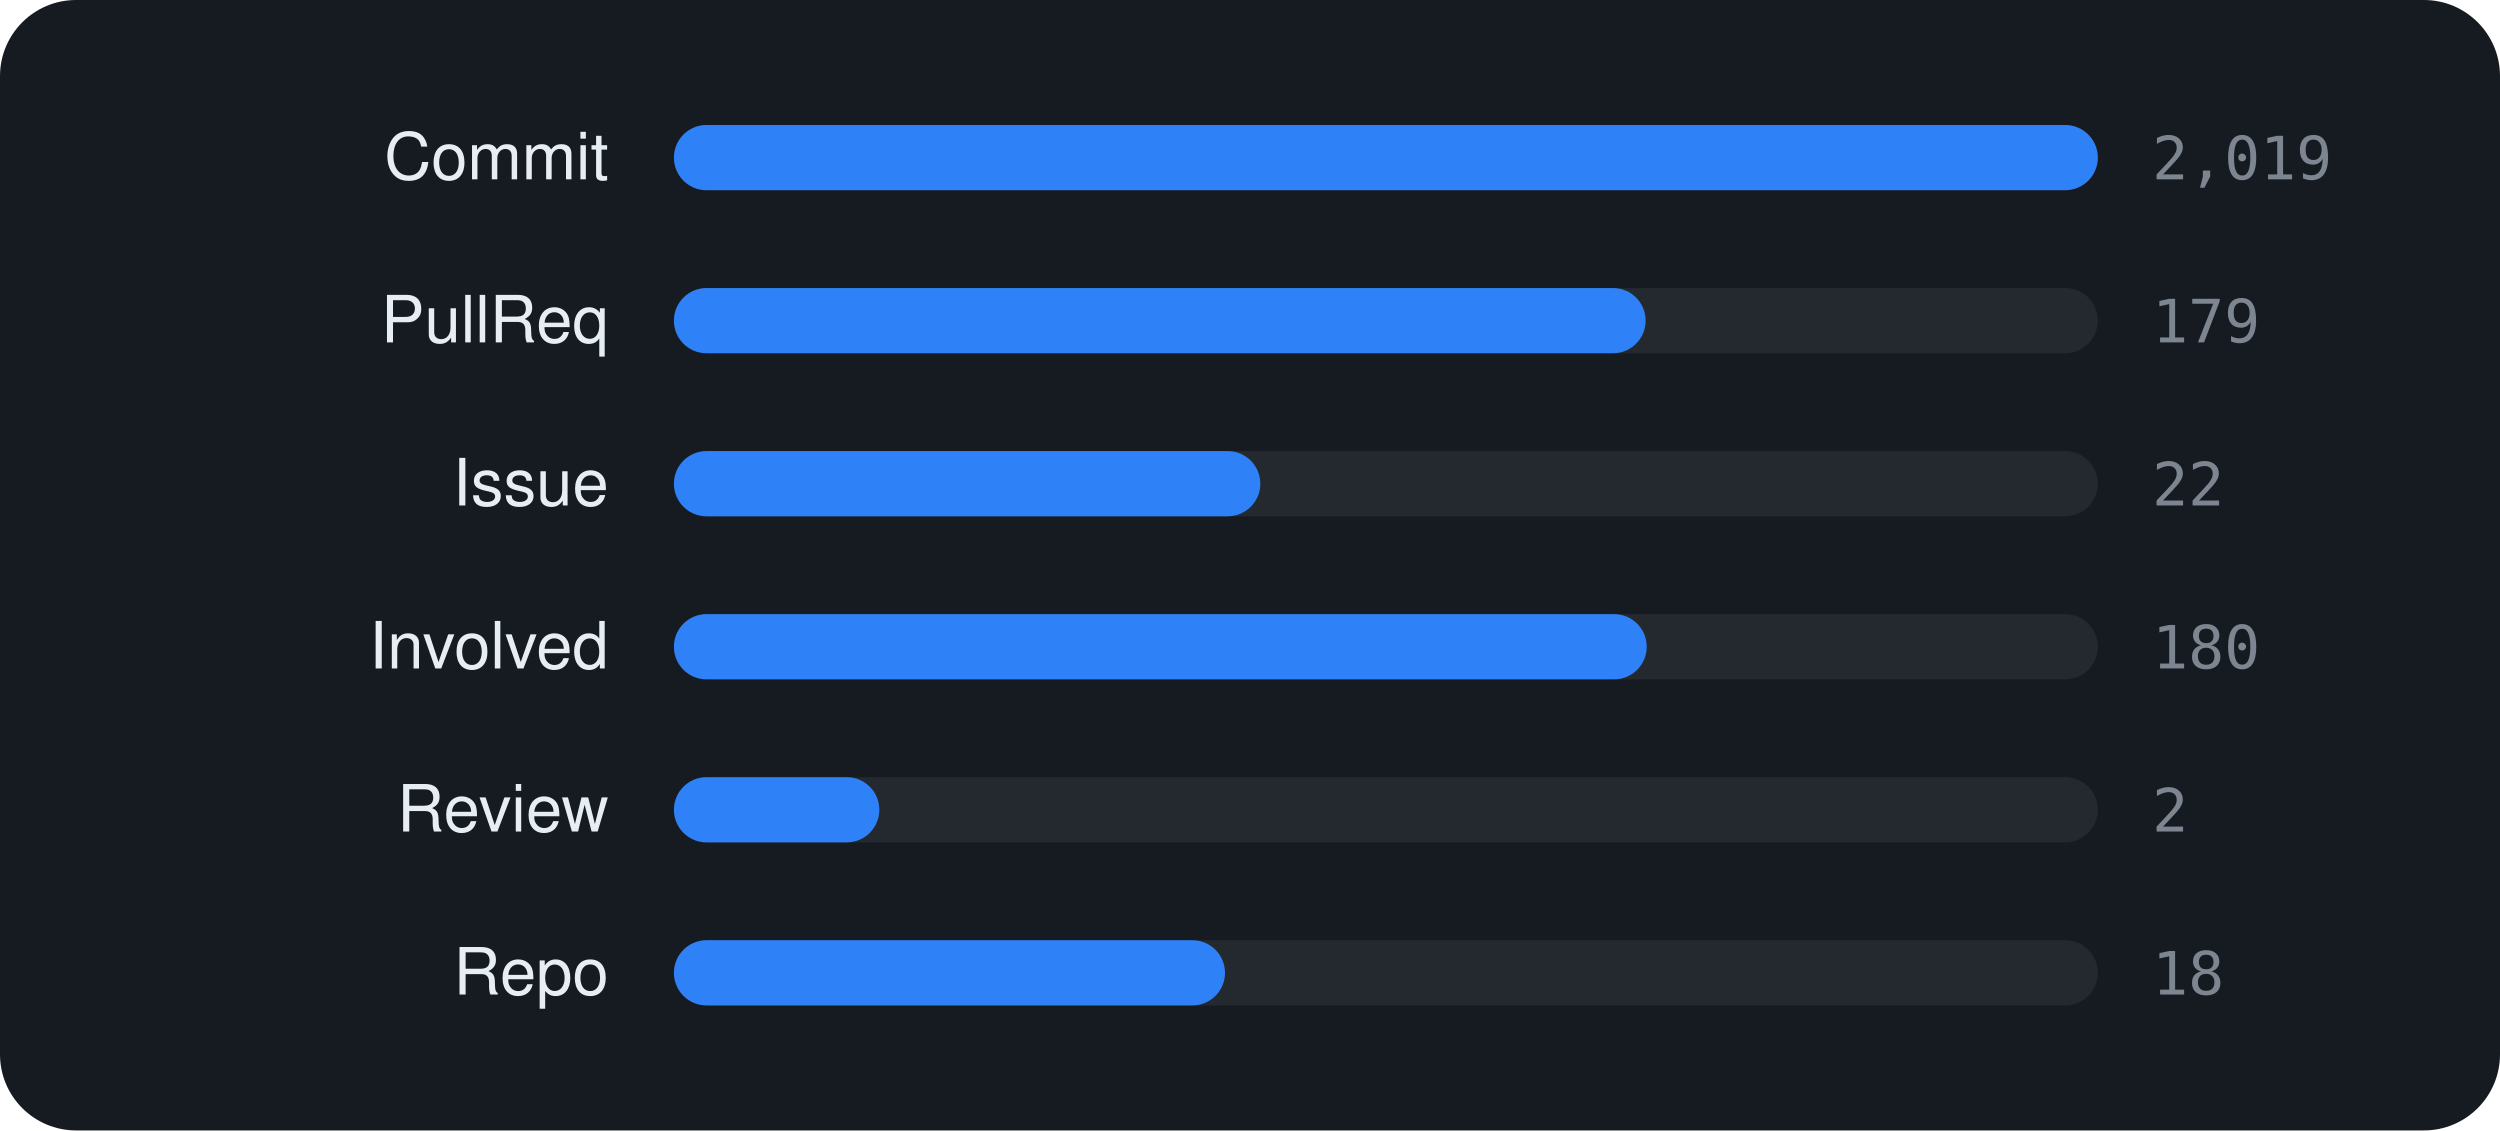
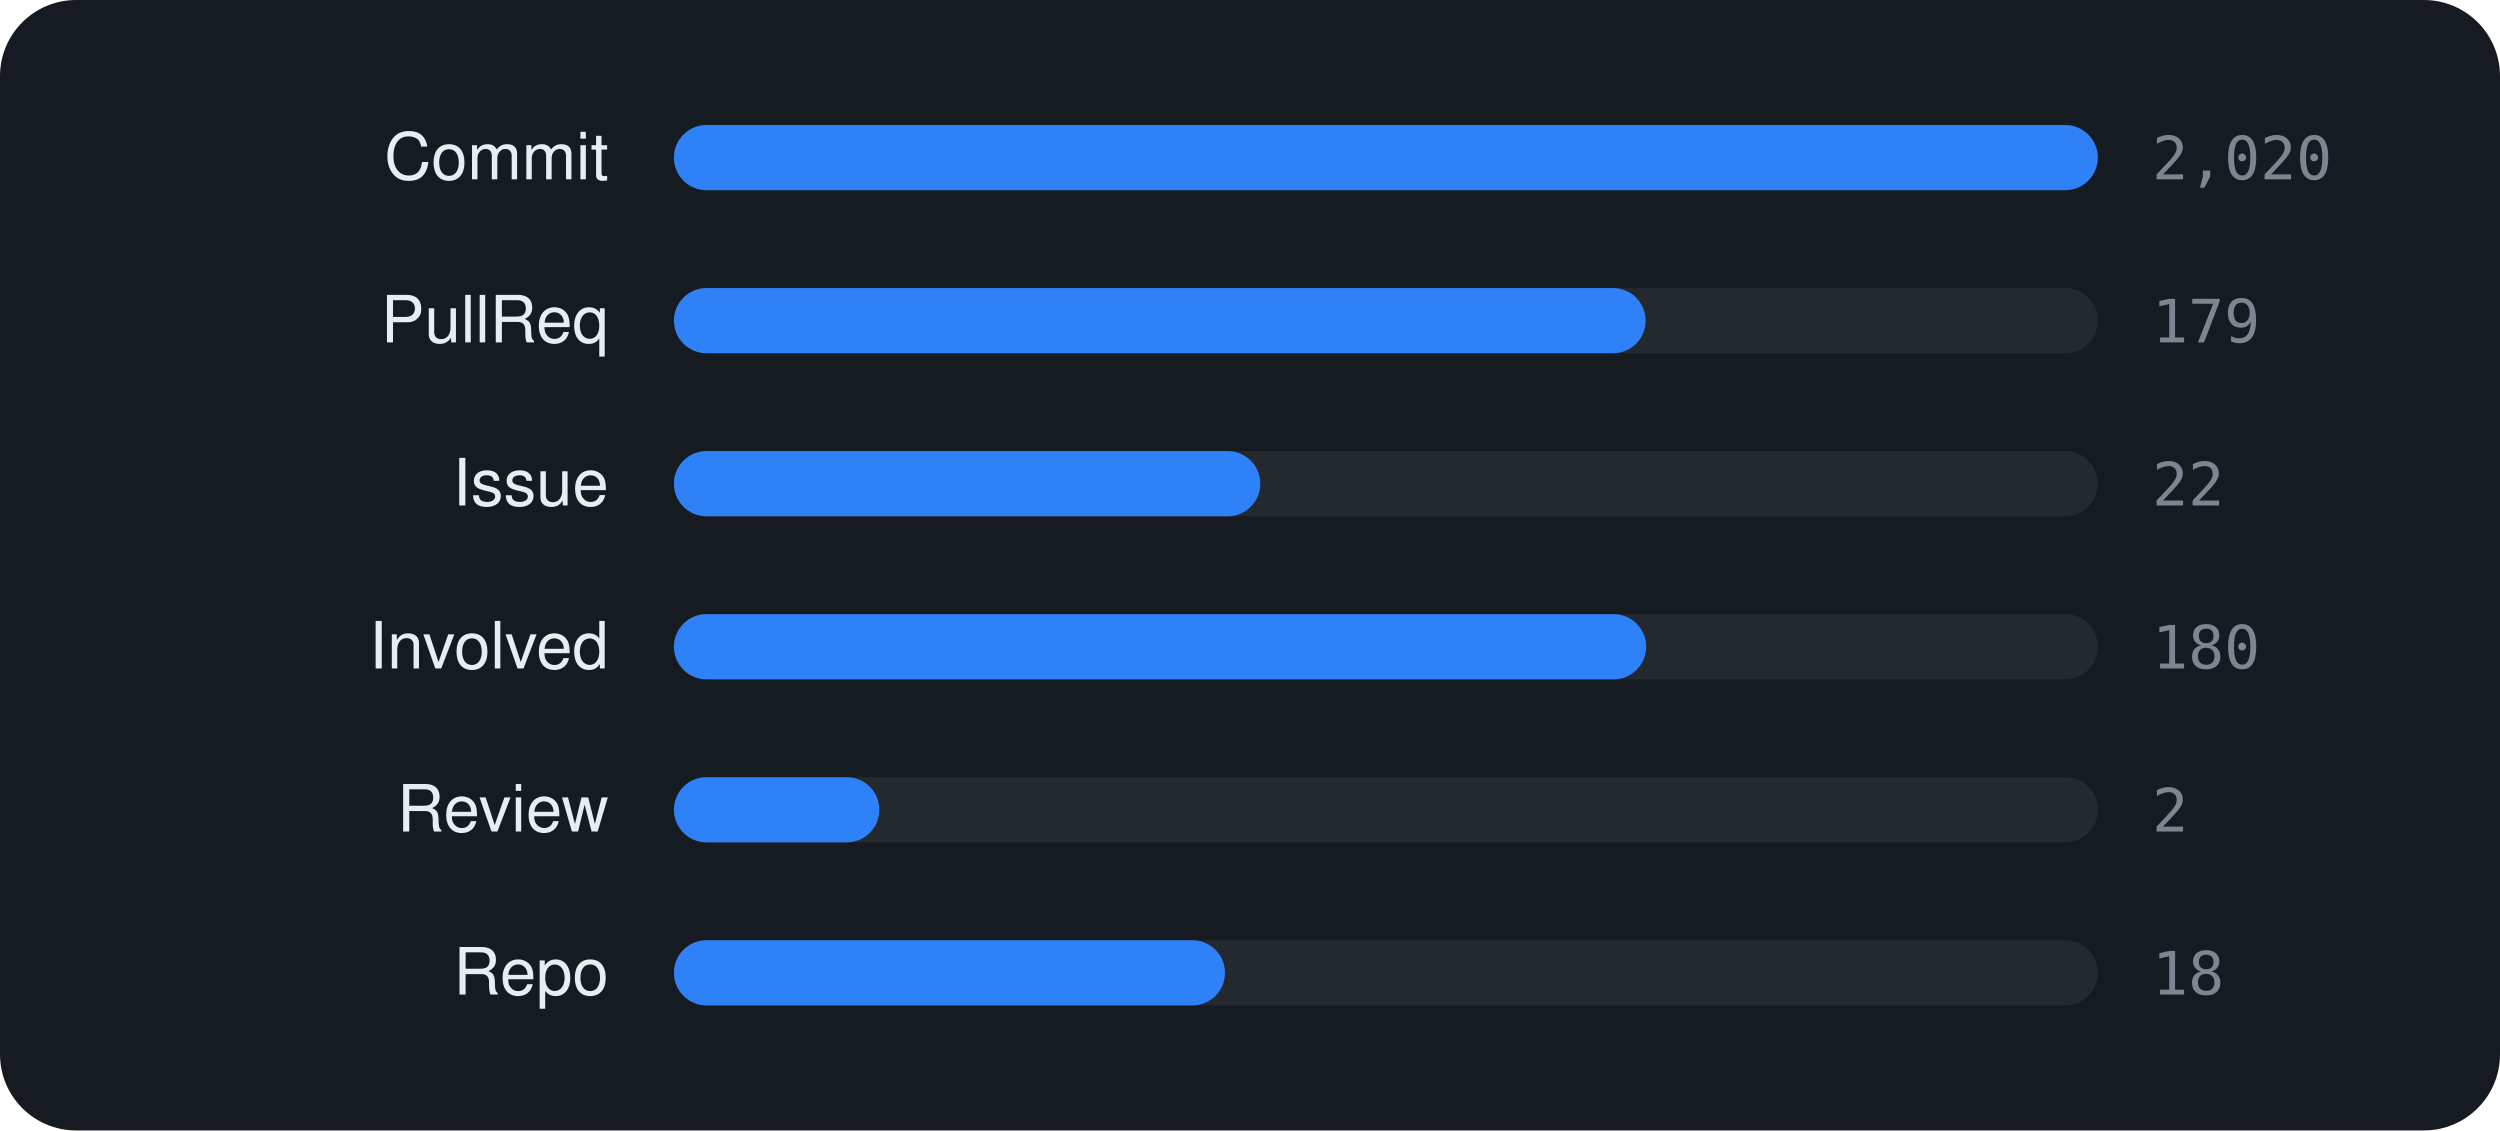
<svg xmlns="http://www.w3.org/2000/svg" viewBox="0 0 460 208" width="460" height="208" font-family="-apple-system,BlinkMacSystemFont,'Segoe UI',Helvetica,Arial,sans-serif">
  <rect width="460" height="208" rx="14" fill="#161b22" />
  <text x="112" y="33" text-anchor="end" font-size="12" fill="#e6edf3">Commit</text>
  <rect x="124" y="23" width="262" height="12" rx="6" fill="rgba(255,255,255,0.06)" />
  <rect x="124" y="23" width="262.0" height="12" rx="6" fill="#2f81f7" />
-   <text x="396" y="33" font-size="11" font-family="monospace" fill="#7d8590">2,019</text>
+   <text x="396" y="33" font-size="11" font-family="monospace" fill="#7d8590">2,020</text>
  <text x="112" y="63" text-anchor="end" font-size="12" fill="#e6edf3">PullReq</text>
  <rect x="124" y="53" width="262" height="12" rx="6" fill="rgba(255,255,255,0.06)" />
  <rect x="124" y="53" width="178.8" height="12" rx="6" fill="#2f81f7" />
  <text x="396" y="63" font-size="11" font-family="monospace" fill="#7d8590">179</text>
  <text x="112" y="93" text-anchor="end" font-size="12" fill="#e6edf3">Issue</text>
  <rect x="124" y="83" width="262" height="12" rx="6" fill="rgba(255,255,255,0.06)" />
  <rect x="124" y="83" width="107.9" height="12" rx="6" fill="#2f81f7" />
  <text x="396" y="93" font-size="11" font-family="monospace" fill="#7d8590">22</text>
  <text x="112" y="123" text-anchor="end" font-size="12" fill="#e6edf3">Involved</text>
  <rect x="124" y="113" width="262" height="12" rx="6" fill="rgba(255,255,255,0.06)" />
-   <rect x="124" y="113" width="179.0" height="12" rx="6" fill="#2f81f7" />
+   <rect x="124" y="113" width="178.9" height="12" rx="6" fill="#2f81f7" />
  <text x="396" y="123" font-size="11" font-family="monospace" fill="#7d8590">180</text>
  <text x="112" y="153" text-anchor="end" font-size="12" fill="#e6edf3">Review</text>
  <rect x="124" y="143" width="262" height="12" rx="6" fill="rgba(255,255,255,0.06)" />
  <rect x="124" y="143" width="37.8" height="12" rx="6" fill="#2f81f7" />
  <text x="396" y="153" font-size="11" font-family="monospace" fill="#7d8590">2</text>
  <text x="112" y="183" text-anchor="end" font-size="12" fill="#e6edf3">Repo</text>
  <rect x="124" y="173" width="262" height="12" rx="6" fill="rgba(255,255,255,0.06)" />
  <rect x="124" y="173" width="101.4" height="12" rx="6" fill="#2f81f7" />
  <text x="396" y="183" font-size="11" font-family="monospace" fill="#7d8590">18</text>
</svg>
